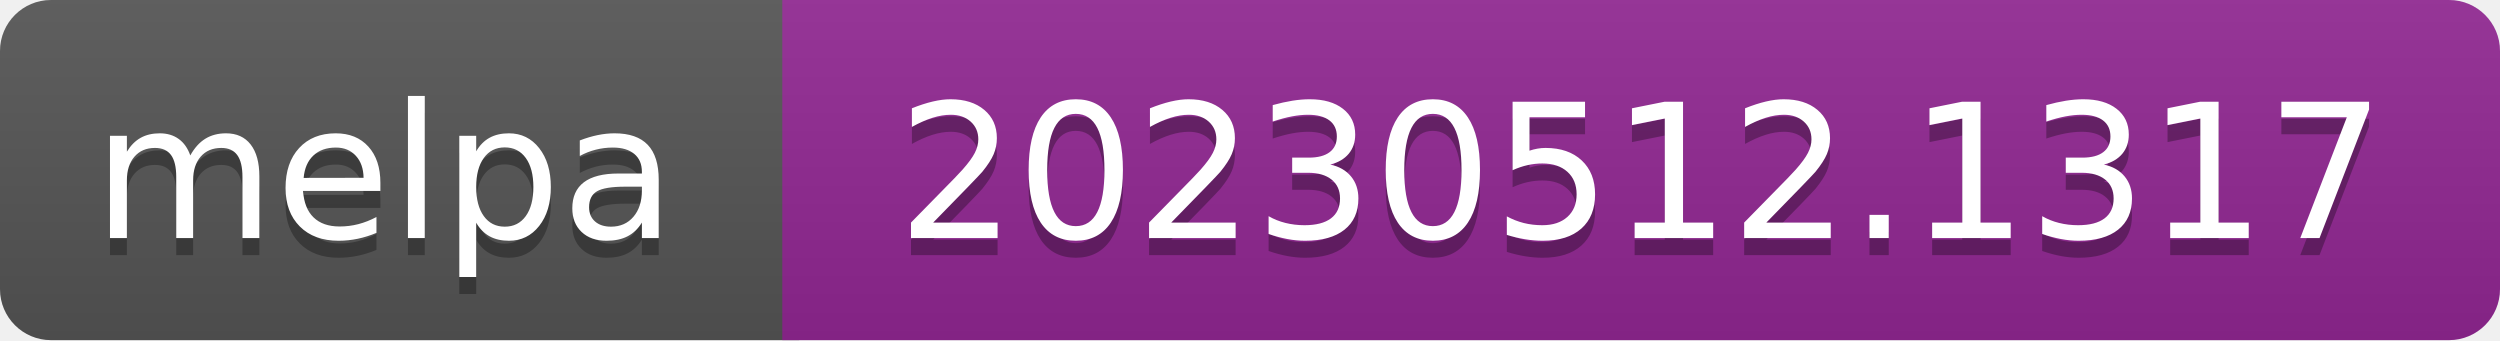
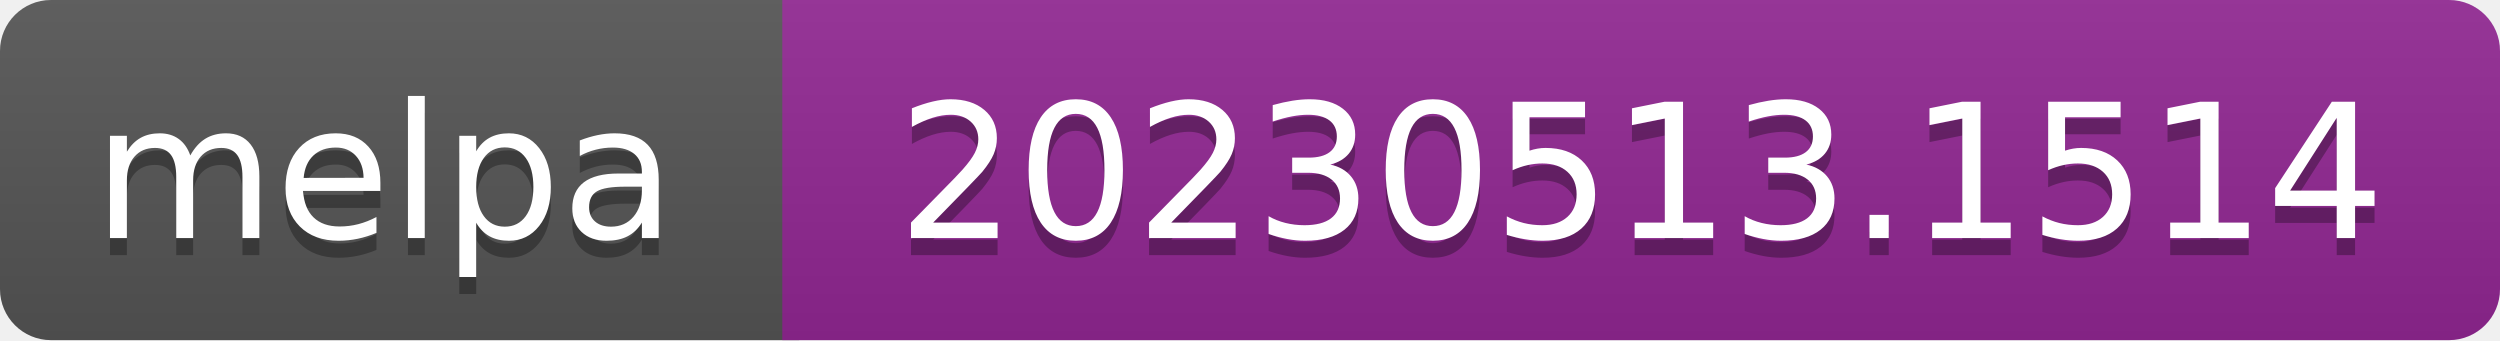
- <svg xmlns="http://www.w3.org/2000/svg" width="147" height="20" role="img" aria-label="melpa: 20230512.1317">
+ <svg xmlns="http://www.w3.org/2000/svg" width="147" height="20" role="img" aria-label="melpa: 20230513.1514">
  <linearGradient id="s" x2="0" y2="100%">
    <stop offset="0" stop-color="#bbb" stop-opacity=".1" />
    <stop offset="1" stop-opacity=".1" />
  </linearGradient>
  <clipPath id="r">
    <rect width="147" height="20" rx="3" fill="#fff" />
  </clipPath>
  <g clip-path="url(#r)">
    <rect width="47" height="20" fill="#555" />
    <rect x="46" width="147" height="20" fill="#922793" />
    <rect width="147" height="20" fill="url(#s)" />
  </g>
  <g fill="#fff" text-anchor="middle" font-family="Verdana,Geneva,DejaVu Sans,sans-serif" font-size="110" text-rendering="geometricPrecision">
    <text aria-hidden="true" x="226" y="150" fill="#010101" fill-opacity=".3" transform="scale(.1)" textLength="343">melpa</text>
    <text x="226" y="140" transform="scale(.1)" fill="#fff" textLength="343">melpa</text>
-     <text aria-hidden="true" x="965" y="150" fill="#010101" fill-opacity=".3" transform="scale(.1)" textLength="875">20230512.1317</text>
-     <text x="965" y="140" transform="scale(.1)" fill="#fff" textLength="875">20230512.1317</text>
+     <text aria-hidden="true" x="965" y="150" fill="#010101" fill-opacity=".3" transform="scale(.1)" textLength="875">20230513.1514</text>
+     <text x="965" y="140" transform="scale(.1)" fill="#fff" textLength="875">20230513.1514</text>
  </g>
</svg>
